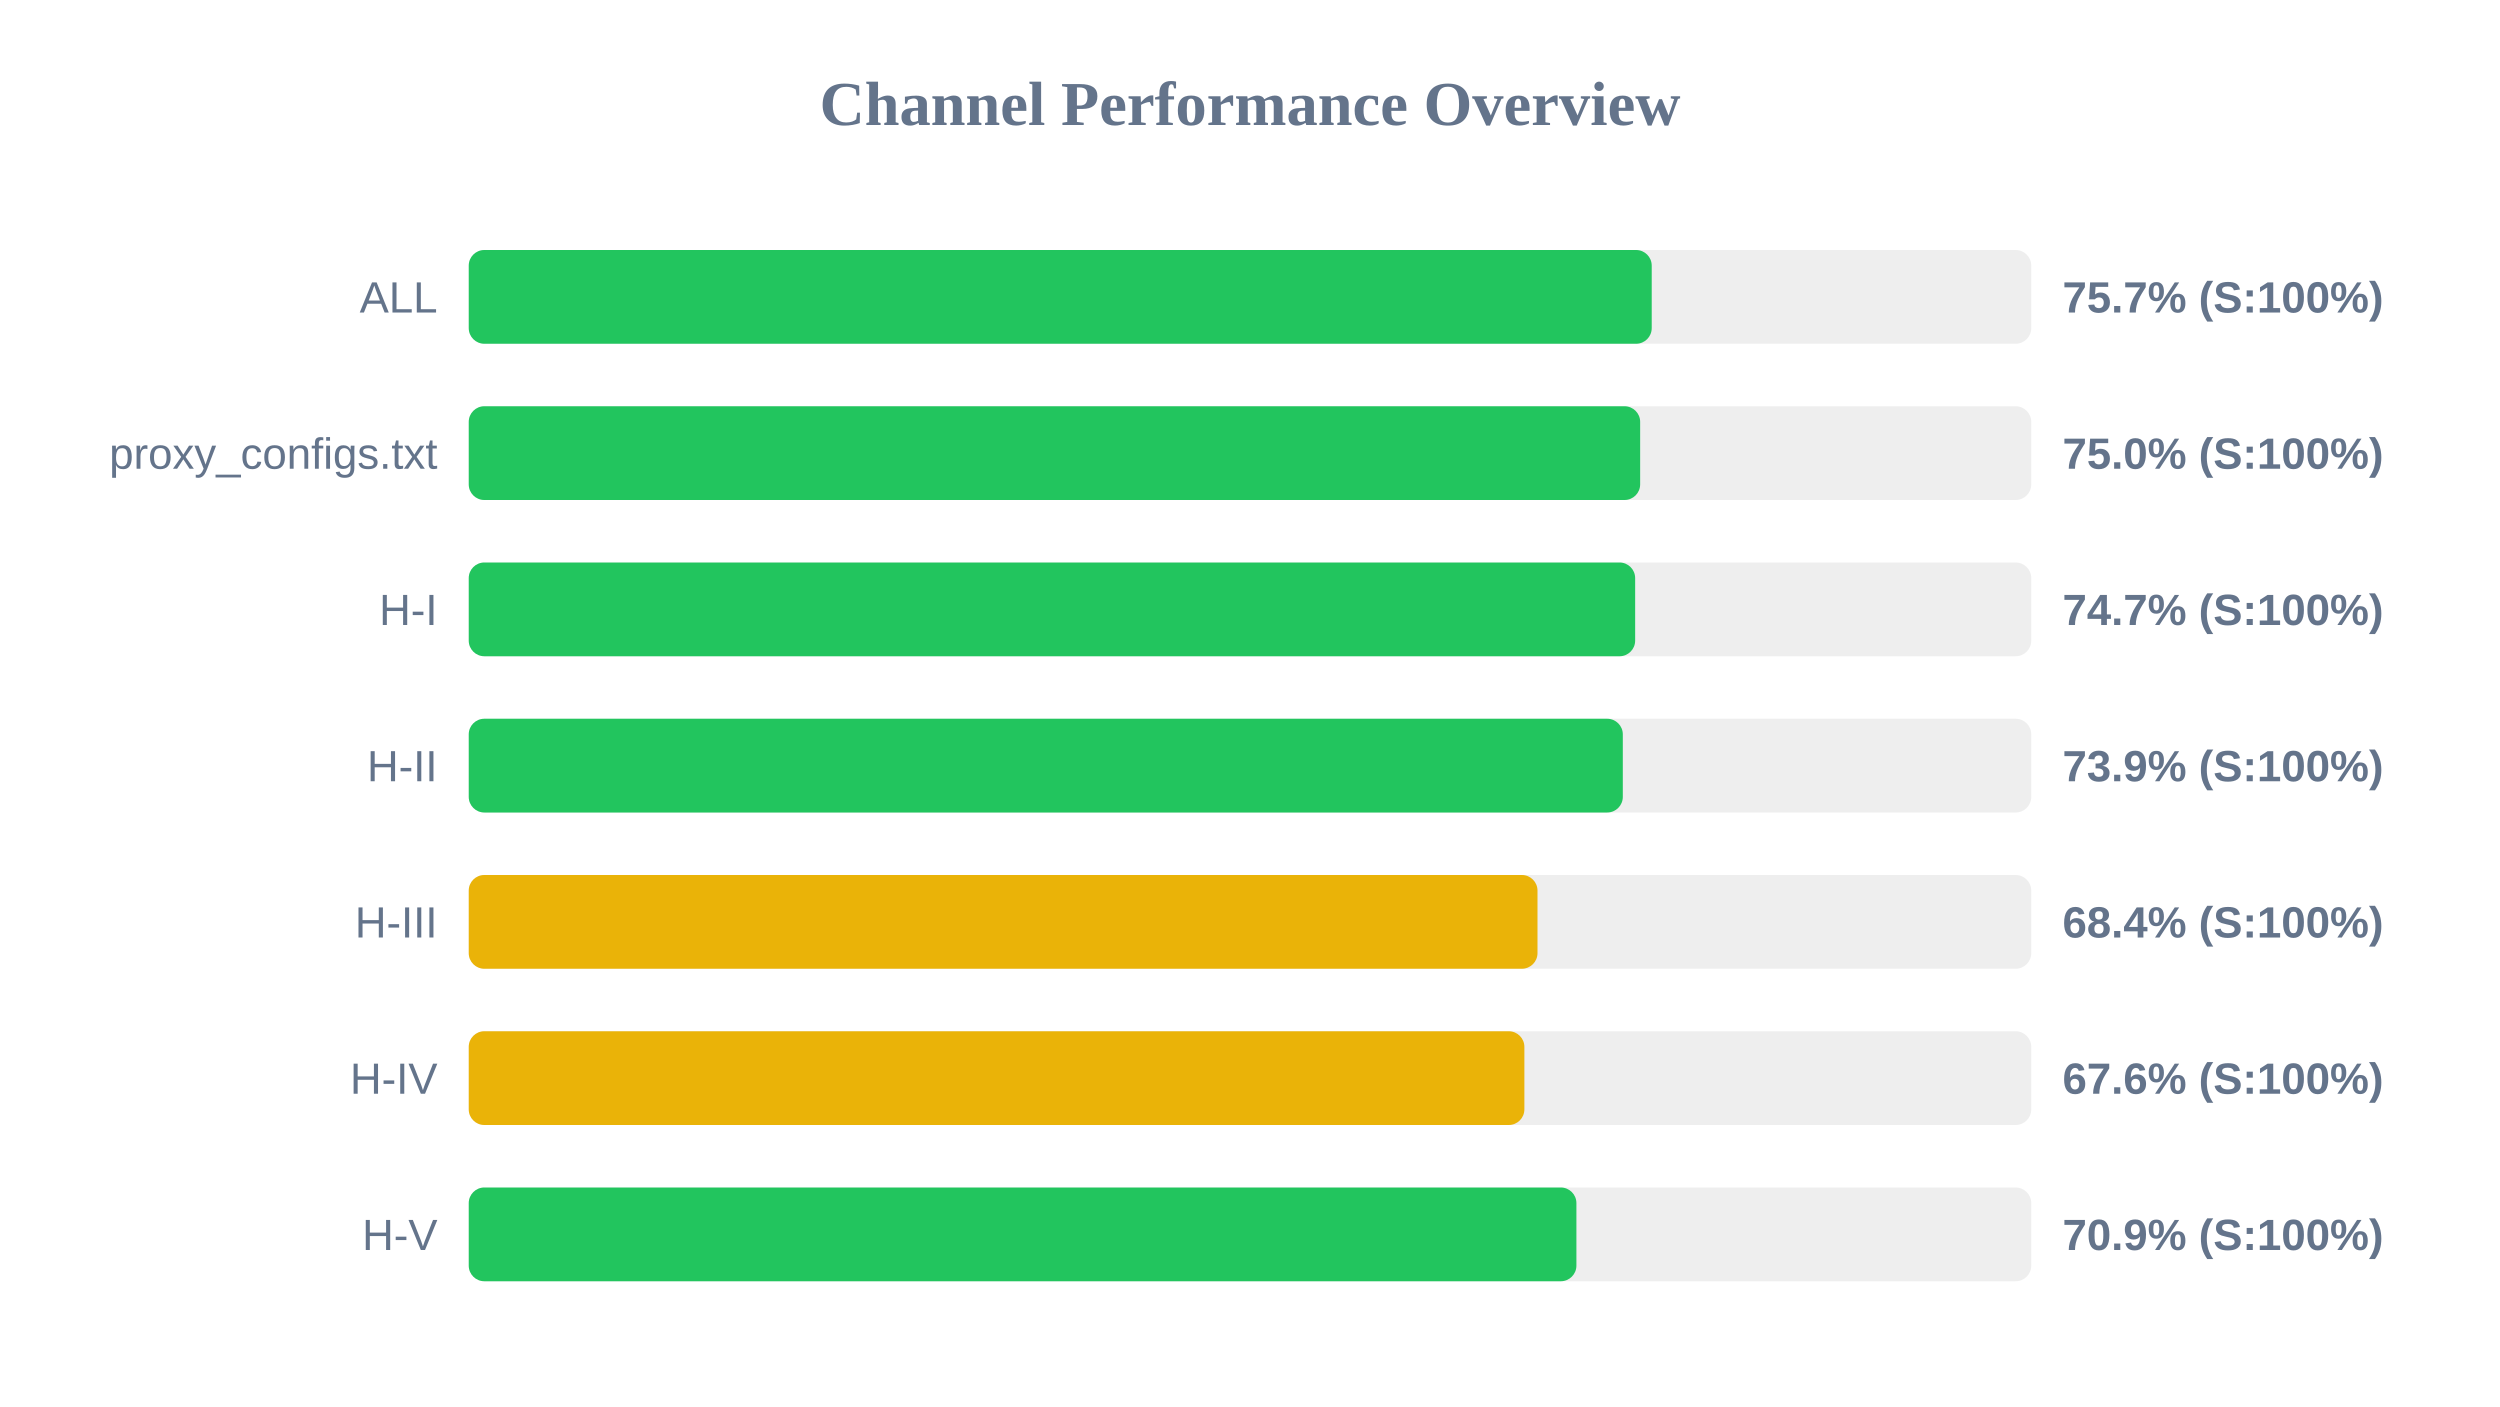
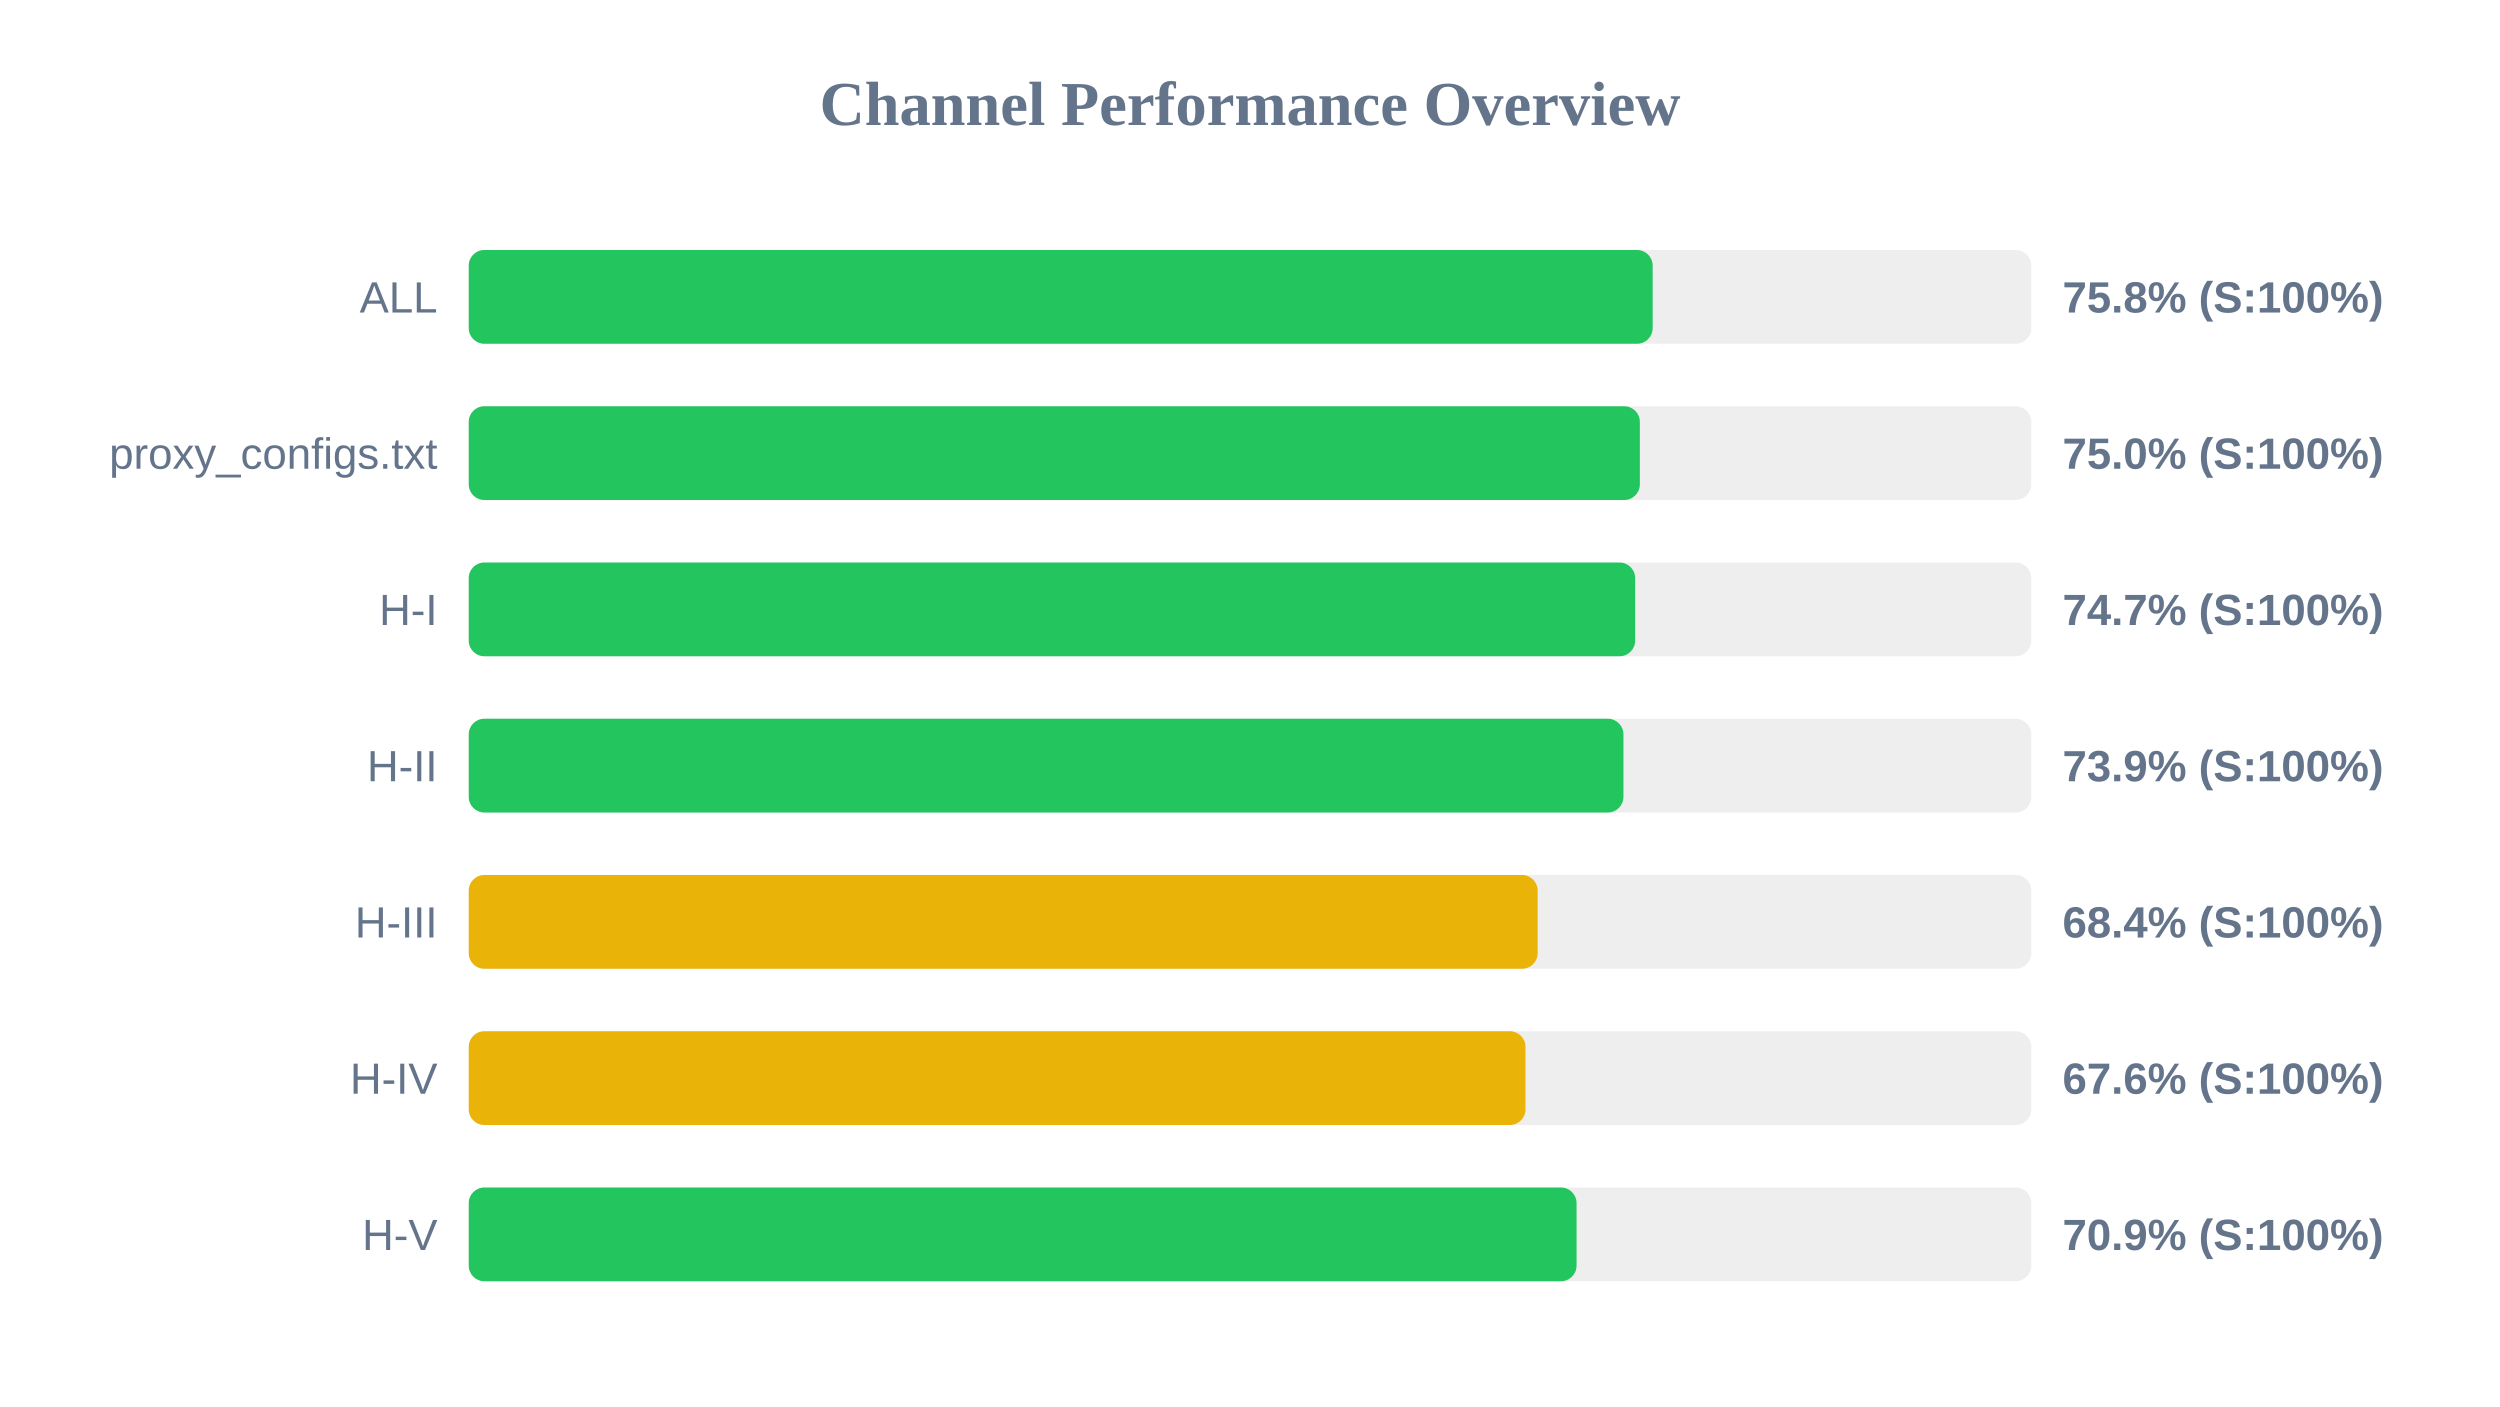
<svg xmlns="http://www.w3.org/2000/svg" width="800" height="450" version="1.1">
  <style>
        .row { font: 14px Arial; fill: #64748b; }
        .score { font: bold 14px Arial; fill: #64748b; }
    </style>
  <text x="400" y="40" text-anchor="middle" font-size="20px" font-weight="bold" fill="#64748b">Channel Performance Overview</text>
  <rect x="150" y="80" width="500" height="30" fill="#eee" rx="5" />
-   <rect x="150" y="80" width="378.55" height="30" fill="#22c55e" rx="5" />
+   <rect x="150" y="80" width="378.85" height="30" fill="#22c55e" rx="5" />
  <text x="140" y="100" text-anchor="end" class="row">ALL</text>
-   <text x="660" y="100" text-anchor="start" class="score">75.7% (S:100%)</text>
+   <text x="660" y="100" text-anchor="start" class="score">75.8% (S:100%)</text>
  <rect x="150" y="130" width="500" height="30" fill="#eee" rx="5" />
-   <rect x="150" y="130" width="374.85" height="30" fill="#22c55e" rx="5" />
+   <rect x="150" y="130" width="374.75" height="30" fill="#22c55e" rx="5" />
  <text x="140" y="150" text-anchor="end" class="row">proxy_configs.txt</text>
  <text x="660" y="150" text-anchor="start" class="score">75.0% (S:100%)</text>
  <rect x="150" y="180" width="500" height="30" fill="#eee" rx="5" />
  <rect x="150" y="180" width="373.25" height="30" fill="#22c55e" rx="5" />
  <text x="140" y="200" text-anchor="end" class="row">H-I</text>
  <text x="660" y="200" text-anchor="start" class="score">74.7% (S:100%)</text>
  <rect x="150" y="230" width="500" height="30" fill="#eee" rx="5" />
-   <rect x="150" y="230" width="369.3" height="30" fill="#22c55e" rx="5" />
+   <rect x="150" y="230" width="369.5" height="30" fill="#22c55e" rx="5" />
  <text x="140" y="250" text-anchor="end" class="row">H-II</text>
  <text x="660" y="250" text-anchor="start" class="score">73.9% (S:100%)</text>
  <rect x="150" y="280" width="500" height="30" fill="#eee" rx="5" />
-   <rect x="150" y="280" width="342.0" height="30" fill="#eab308" rx="5" />
+   <rect x="150" y="280" width="342.05" height="30" fill="#eab308" rx="5" />
  <text x="140" y="300" text-anchor="end" class="row">H-III</text>
  <text x="660" y="300" text-anchor="start" class="score">68.4% (S:100%)</text>
  <rect x="150" y="330" width="500" height="30" fill="#eee" rx="5" />
-   <rect x="150" y="330" width="337.8" height="30" fill="#eab308" rx="5" />
+   <rect x="150" y="330" width="338.15" height="30" fill="#eab308" rx="5" />
  <text x="140" y="350" text-anchor="end" class="row">H-IV</text>
  <text x="660" y="350" text-anchor="start" class="score">67.6% (S:100%)</text>
  <rect x="150" y="380" width="500" height="30" fill="#eee" rx="5" />
-   <rect x="150" y="380" width="354.45" height="30" fill="#22c55e" rx="5" />
+   <rect x="150" y="380" width="354.5" height="30" fill="#22c55e" rx="5" />
  <text x="140" y="400" text-anchor="end" class="row">H-V</text>
  <text x="660" y="400" text-anchor="start" class="score">70.9% (S:100%)</text>
</svg>
